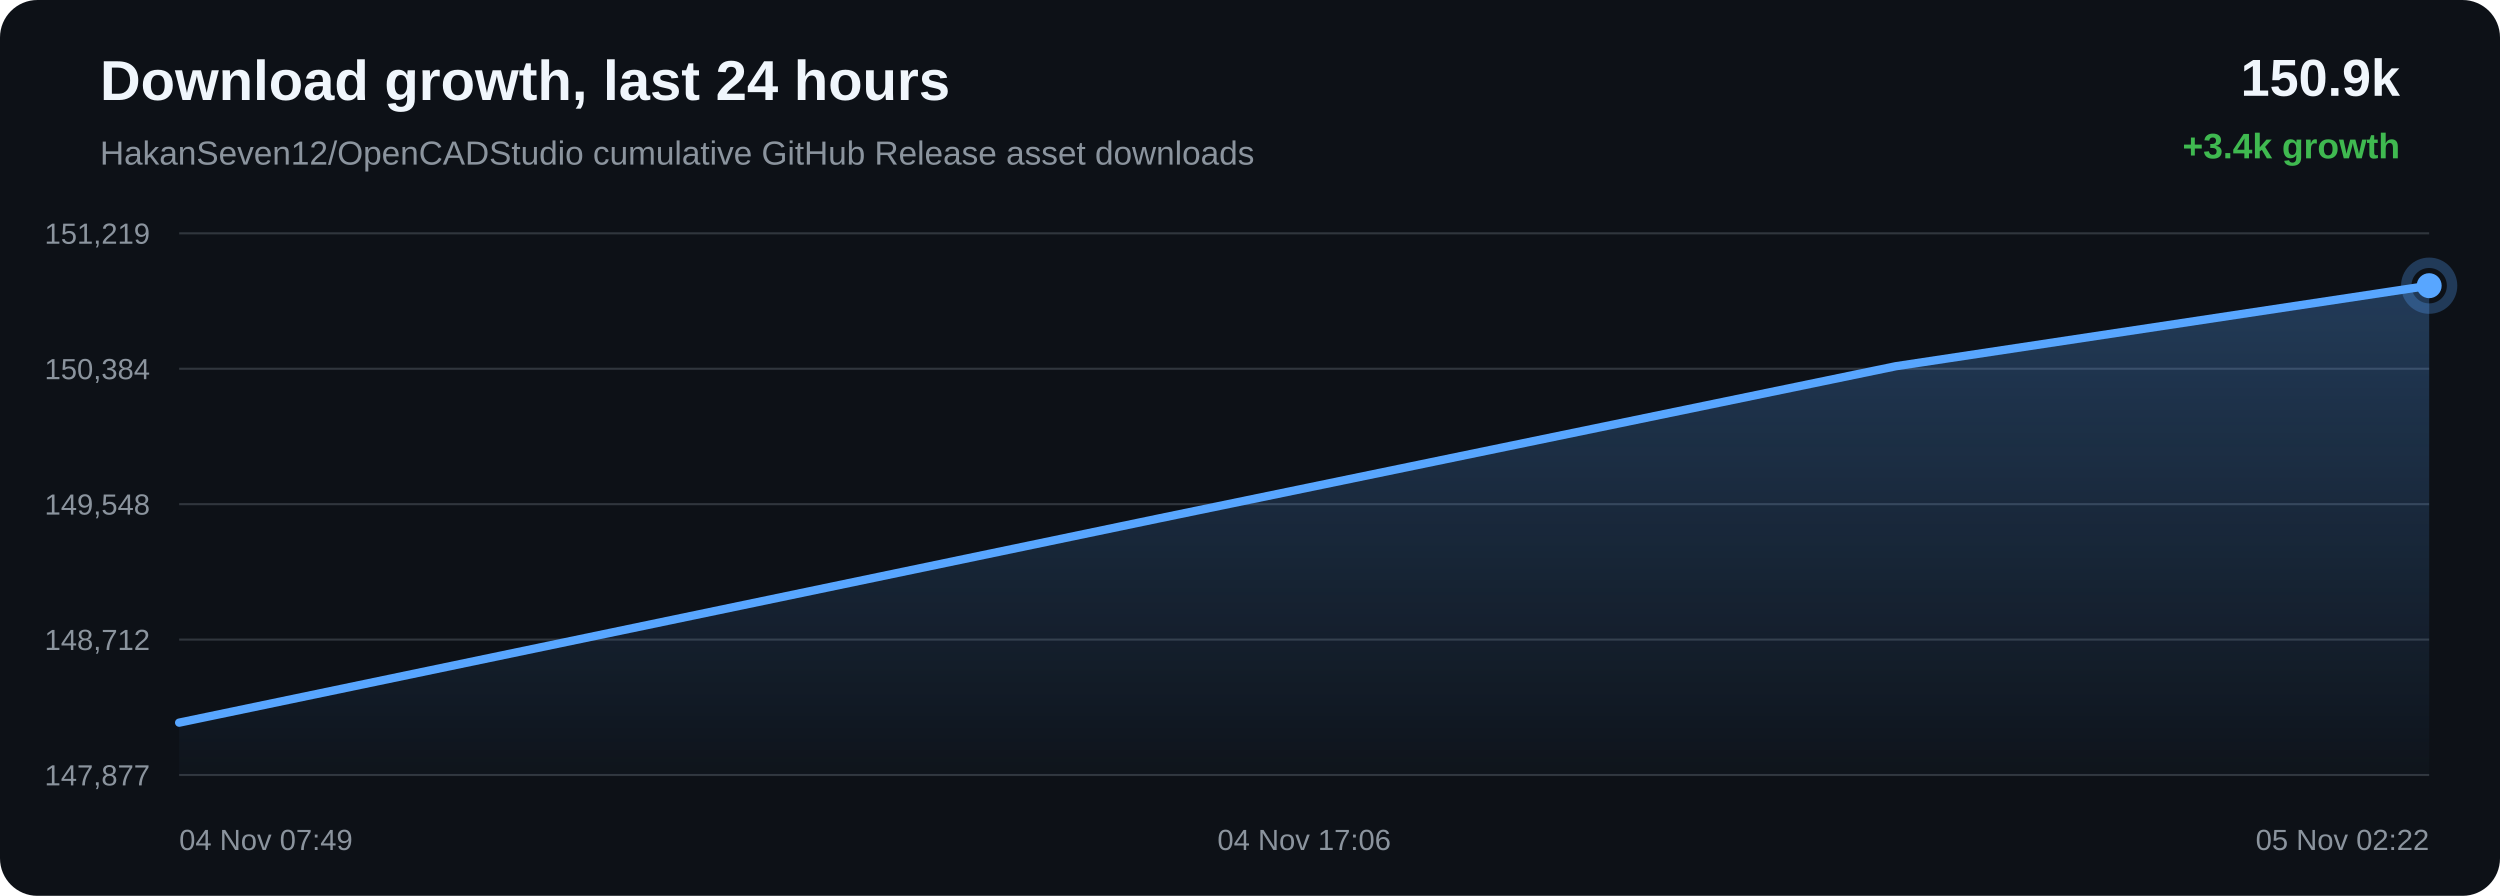
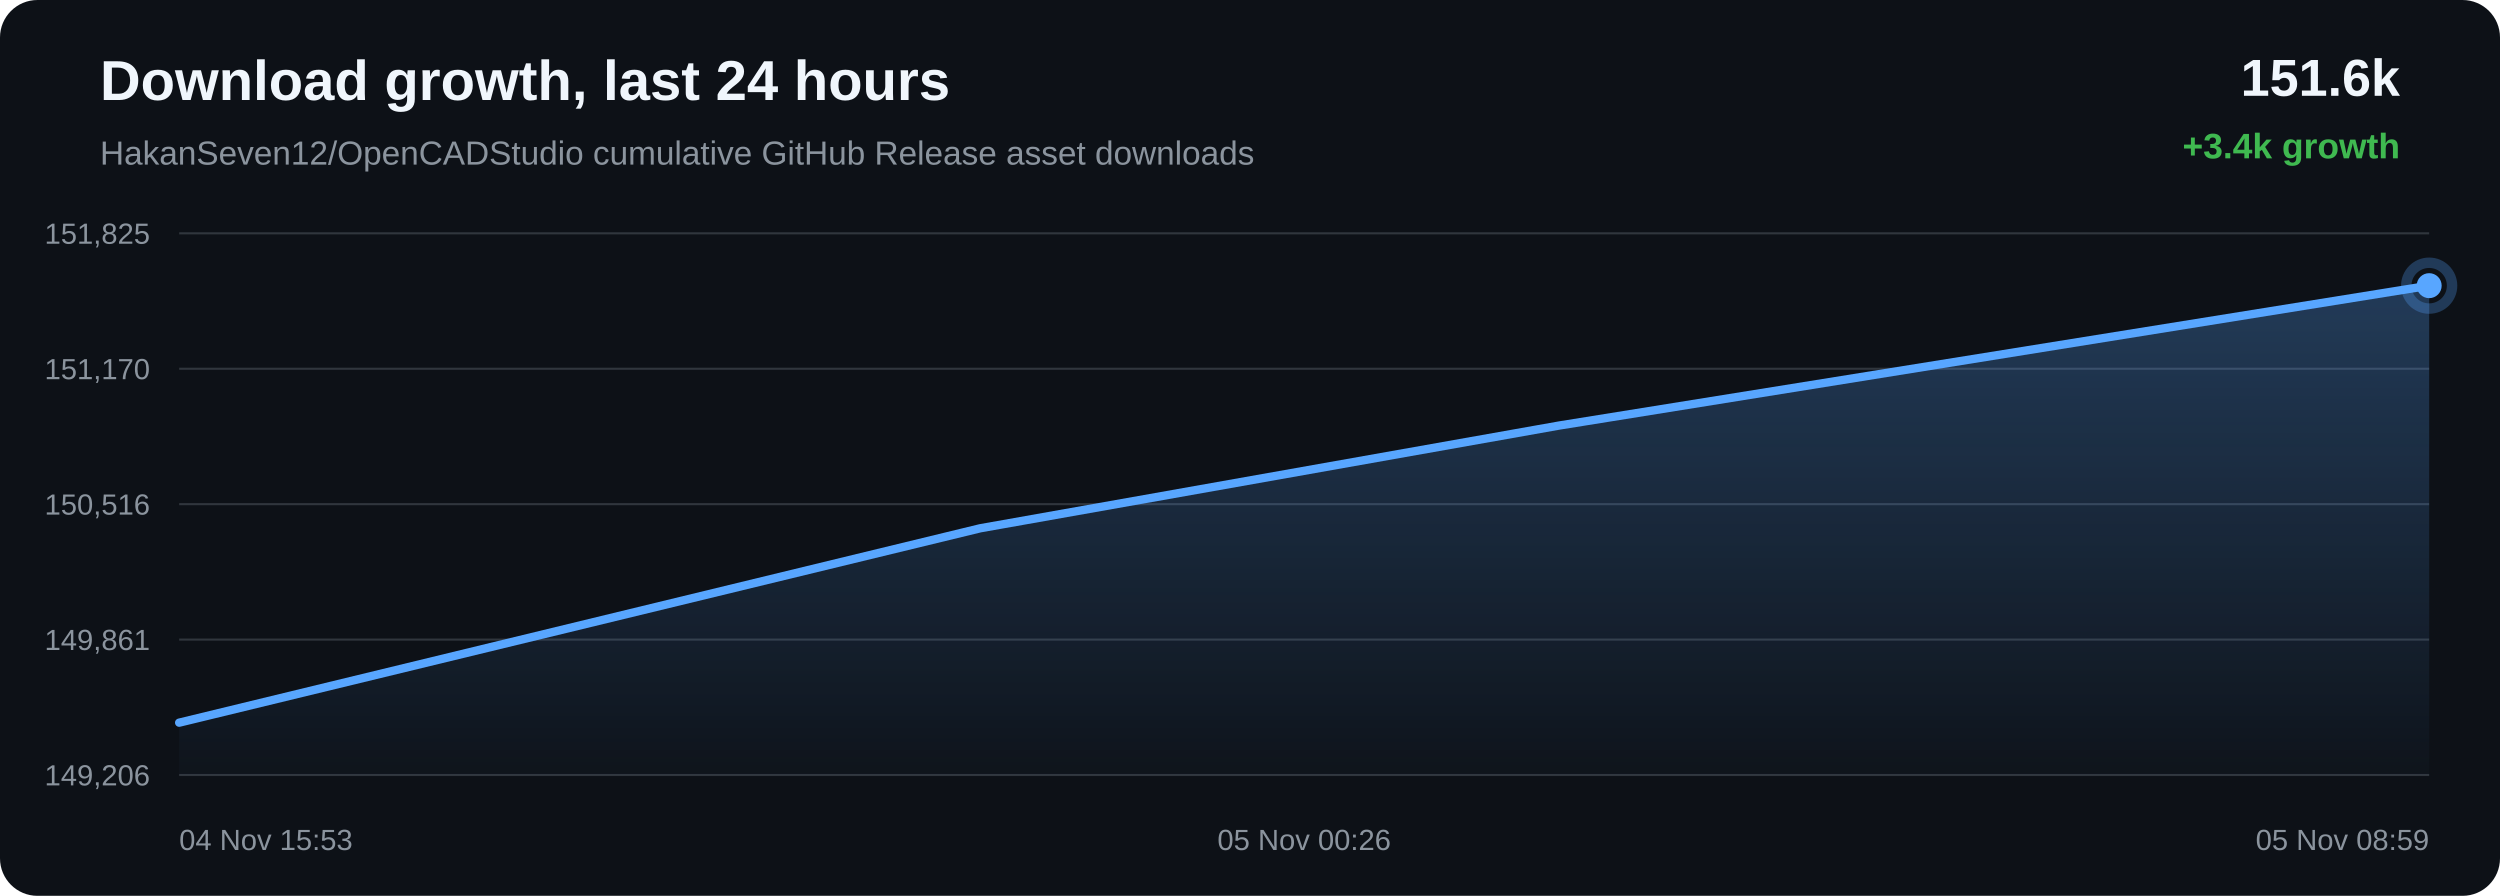
<svg xmlns="http://www.w3.org/2000/svg" width="1200" height="430" viewBox="0 0 1200 430">
  <defs>
    <linearGradient id="area" x1="0" x2="0" y1="0" y2="1">
      <stop offset="0%" stop-color="#58a6ff" stop-opacity="0.28" />
      <stop offset="100%" stop-color="#58a6ff" stop-opacity="0.02" />
    </linearGradient>
  </defs>
  <rect width="100%" height="100%" rx="18" fill="#0d1117" />
  <text x="48" y="48" fill="#f0f6fc" font-family="Arial, sans-serif" font-size="27" font-weight="700">Download growth, last 24 hours</text>
  <text x="48" y="79" fill="#8b949e" font-family="Arial, sans-serif" font-size="16">HakanSeven12/OpenCADStudio cumulative GitHub Release asset downloads</text>
-   <text x="1152" y="46" text-anchor="end" fill="#f0f6fc" font-family="Arial, sans-serif" font-size="25" font-weight="700">150.9k</text>
+   <text x="1152" y="46" text-anchor="end" fill="#f0f6fc" font-family="Arial, sans-serif" font-size="25" font-weight="700">151.6k</text>
  <text x="1152" y="76" text-anchor="end" fill="#3fb950" font-family="Arial, sans-serif" font-size="17" font-weight="700">+3.4k growth</text>
  <line x1="86" y1="112.00" x2="1166" y2="112.00" stroke="#30363d" stroke-width="1" />
  <line x1="86" y1="177.00" x2="1166" y2="177.00" stroke="#30363d" stroke-width="1" />
  <line x1="86" y1="242.00" x2="1166" y2="242.00" stroke="#30363d" stroke-width="1" />
  <line x1="86" y1="307.00" x2="1166" y2="307.00" stroke="#30363d" stroke-width="1" />
  <line x1="86" y1="372.00" x2="1166" y2="372.00" stroke="#30363d" stroke-width="1" />
-   <text x="72" y="117.00" text-anchor="end" fill="#8b949e" font-family="Arial, sans-serif" font-size="14">151,219</text>
-   <text x="72" y="182.00" text-anchor="end" fill="#8b949e" font-family="Arial, sans-serif" font-size="14">150,384</text>
-   <text x="72" y="247.00" text-anchor="end" fill="#8b949e" font-family="Arial, sans-serif" font-size="14">149,548</text>
-   <text x="72" y="312.00" text-anchor="end" fill="#8b949e" font-family="Arial, sans-serif" font-size="14">148,712</text>
-   <text x="72" y="377.00" text-anchor="end" fill="#8b949e" font-family="Arial, sans-serif" font-size="14">147,877</text>
-   <path d="M 86.00 346.87 L 555.92 248.92 L 909.99 175.79 L 1166.00 137.13 L 1166.00 372.00 L 86.00 372.00 Z" fill="url(#area)" />
-   <path d="M 86.00 346.87 L 555.92 248.92 L 909.99 175.79 L 1166.00 137.13" fill="none" stroke="#58a6ff" stroke-width="4" stroke-linecap="round" stroke-linejoin="round" />
-   <circle cx="1166.00" cy="137.13" r="6" fill="#58a6ff" />
-   <circle cx="1166.00" cy="137.13" r="11" fill="none" stroke="#58a6ff" stroke-opacity="0.28" stroke-width="5" />
-   <text x="86.00" y="408" text-anchor="start" fill="#8b949e" font-family="Arial, sans-serif" font-size="14">04 Nov 07:49</text>
-   <text x="626.00" y="408" text-anchor="middle" fill="#8b949e" font-family="Arial, sans-serif" font-size="14">04 Nov 17:06</text>
-   <text x="1166.00" y="408" text-anchor="end" fill="#8b949e" font-family="Arial, sans-serif" font-size="14">05 Nov 02:22</text>
+   <text x="72" y="117.00" text-anchor="end" fill="#8b949e" font-family="Arial, sans-serif" font-size="14">151,825</text>
+   <text x="72" y="182.00" text-anchor="end" fill="#8b949e" font-family="Arial, sans-serif" font-size="14">151,170</text>
+   <text x="72" y="247.00" text-anchor="end" fill="#8b949e" font-family="Arial, sans-serif" font-size="14">150,516</text>
+   <text x="72" y="312.00" text-anchor="end" fill="#8b949e" font-family="Arial, sans-serif" font-size="14">149,861</text>
+   <text x="72" y="377.00" text-anchor="end" fill="#8b949e" font-family="Arial, sans-serif" font-size="14">149,206</text>
+   <path d="M 86.00 346.88 L 470.52 253.57 L 748.56 204.23 L 1166.00 137.12 L 1166.00 372.00 L 86.00 372.00 Z" fill="url(#area)" />
+   <path d="M 86.00 346.88 L 470.52 253.57 L 748.56 204.23 L 1166.00 137.12" fill="none" stroke="#58a6ff" stroke-width="4" stroke-linecap="round" stroke-linejoin="round" />
+   <circle cx="1166.00" cy="137.12" r="6" fill="#58a6ff" />
+   <circle cx="1166.00" cy="137.12" r="11" fill="none" stroke="#58a6ff" stroke-opacity="0.28" stroke-width="5" />
+   <text x="86.00" y="408" text-anchor="start" fill="#8b949e" font-family="Arial, sans-serif" font-size="14">04 Nov 15:53</text>
+   <text x="626.00" y="408" text-anchor="middle" fill="#8b949e" font-family="Arial, sans-serif" font-size="14">05 Nov 00:26</text>
+   <text x="1166.00" y="408" text-anchor="end" fill="#8b949e" font-family="Arial, sans-serif" font-size="14">05 Nov 08:59</text>
</svg>
